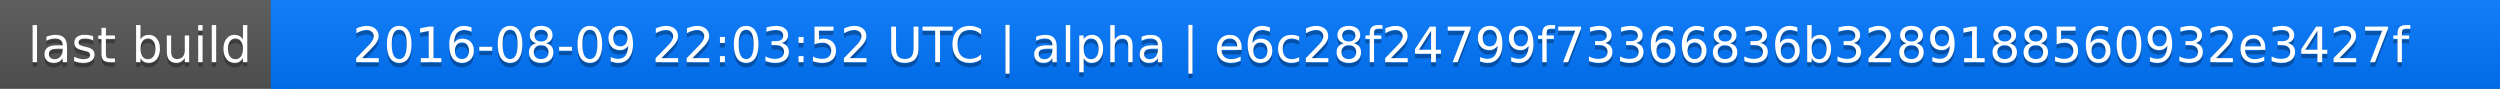
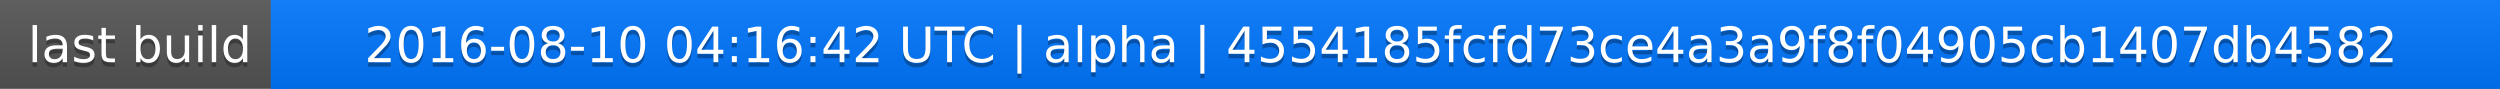
<svg xmlns="http://www.w3.org/2000/svg" width="563" height="20">
  <linearGradient id="a" x2="0" y2="100%">
    <stop offset="0" stop-color="#bbb" stop-opacity=".1" />
    <stop offset="1" stop-opacity=".1" />
  </linearGradient>
  <rect rx="0" width="563" height="20" fill="#555" />
  <rect rx="0" x="61" width="502" height="20" fill="#07f" />
  <path fill="#07f" d="M61 0h4v20h-4z" />
  <rect rx="0" width="563" height="20" fill="url(#a)" />
  <g fill="#fff" text-anchor="middle" font-family="DejaVu Sans,Verdana,Geneva,sans-serif" font-size="11">
    <text x="31.5" y="15" fill="#010101" fill-opacity=".3">last build</text>
    <text x="31.5" y="14">last build</text>
-     <text x="311" y="15" fill="#010101" fill-opacity=".3">2016-08-09 22:03:52 UTC | alpha | e6c28f24799f73366836b3289188560932e3427f</text>
-     <text x="311" y="14">2016-08-09 22:03:52 UTC | alpha | e6c28f24799f73366836b3289188560932e3427f</text>
+     <text x="311" y="15" fill="#010101" fill-opacity=".3">2016-08-10 04:16:42 UTC | alpha | 4554185fcfd73ce4a3a9f8f04905cb1407db4582</text>
+     <text x="311" y="14">2016-08-10 04:16:42 UTC | alpha | 4554185fcfd73ce4a3a9f8f04905cb1407db4582</text>
  </g>
</svg>
